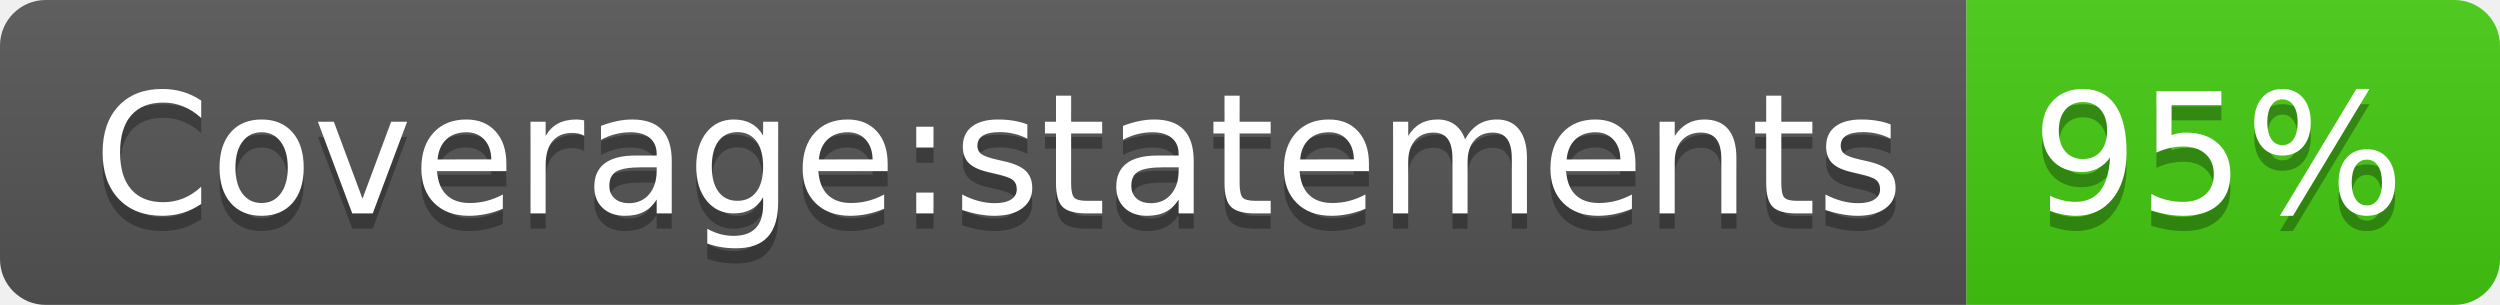
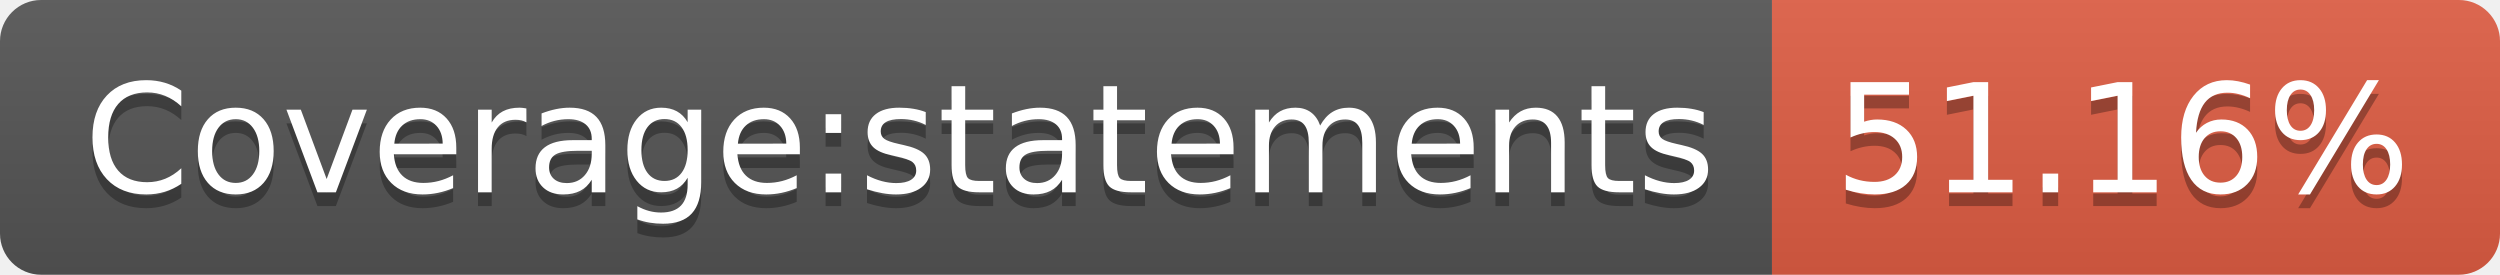
- <svg xmlns="http://www.w3.org/2000/svg" width="164" height="20" role="img" aria-label="Coverage:statements: 95%">
+ <svg xmlns="http://www.w3.org/2000/svg" width="182" height="20" role="img" aria-label="Coverage:statements: 51.16%">
  <linearGradient id="s" x2="0" y2="100%">
    <stop offset="0" stop-color="#bbb" stop-opacity=".1" />
    <stop offset="1" stop-opacity=".1" />
  </linearGradient>
  <clipPath id="r">
-     <rect width="164" height="20" rx="3" fill="#fff" />
+     <rect width="182" height="20" rx="3" fill="#fff" />
  </clipPath>
  <g clip-path="url(#r)">
    <rect width="129" height="20" fill="#555" />
-     <rect x="129" width="35" height="20" fill="#4c1" />
-     <rect width="164" height="20" fill="url(#s)" />
+     <rect x="129" width="53" height="20" fill="#e05d44" />
+     <rect width="182" height="20" fill="url(#s)" />
  </g>
  <g fill="#fff" text-anchor="middle" font-family="Verdana,Geneva,DejaVu Sans,sans-serif" text-rendering="geometricPrecision" font-size="110">
    <text aria-hidden="true" x="655" y="150" fill="#010101" fill-opacity=".3" transform="scale(.1)" textLength="1190">Coverage:statements</text>
    <text x="655" y="140" transform="scale(.1)" fill="#fff" textLength="1190">Coverage:statements</text>
-     <text aria-hidden="true" x="1455" y="150" fill="#010101" fill-opacity=".3" transform="scale(.1)" textLength="250">95%</text>
-     <text x="1455" y="140" transform="scale(.1)" fill="#fff" textLength="250">95%</text>
+     <text aria-hidden="true" x="1545" y="150" fill="#010101" fill-opacity=".3" transform="scale(.1)" textLength="430">51.16%</text>
+     <text x="1545" y="140" transform="scale(.1)" fill="#fff" textLength="430">51.16%</text>
  </g>
</svg>
